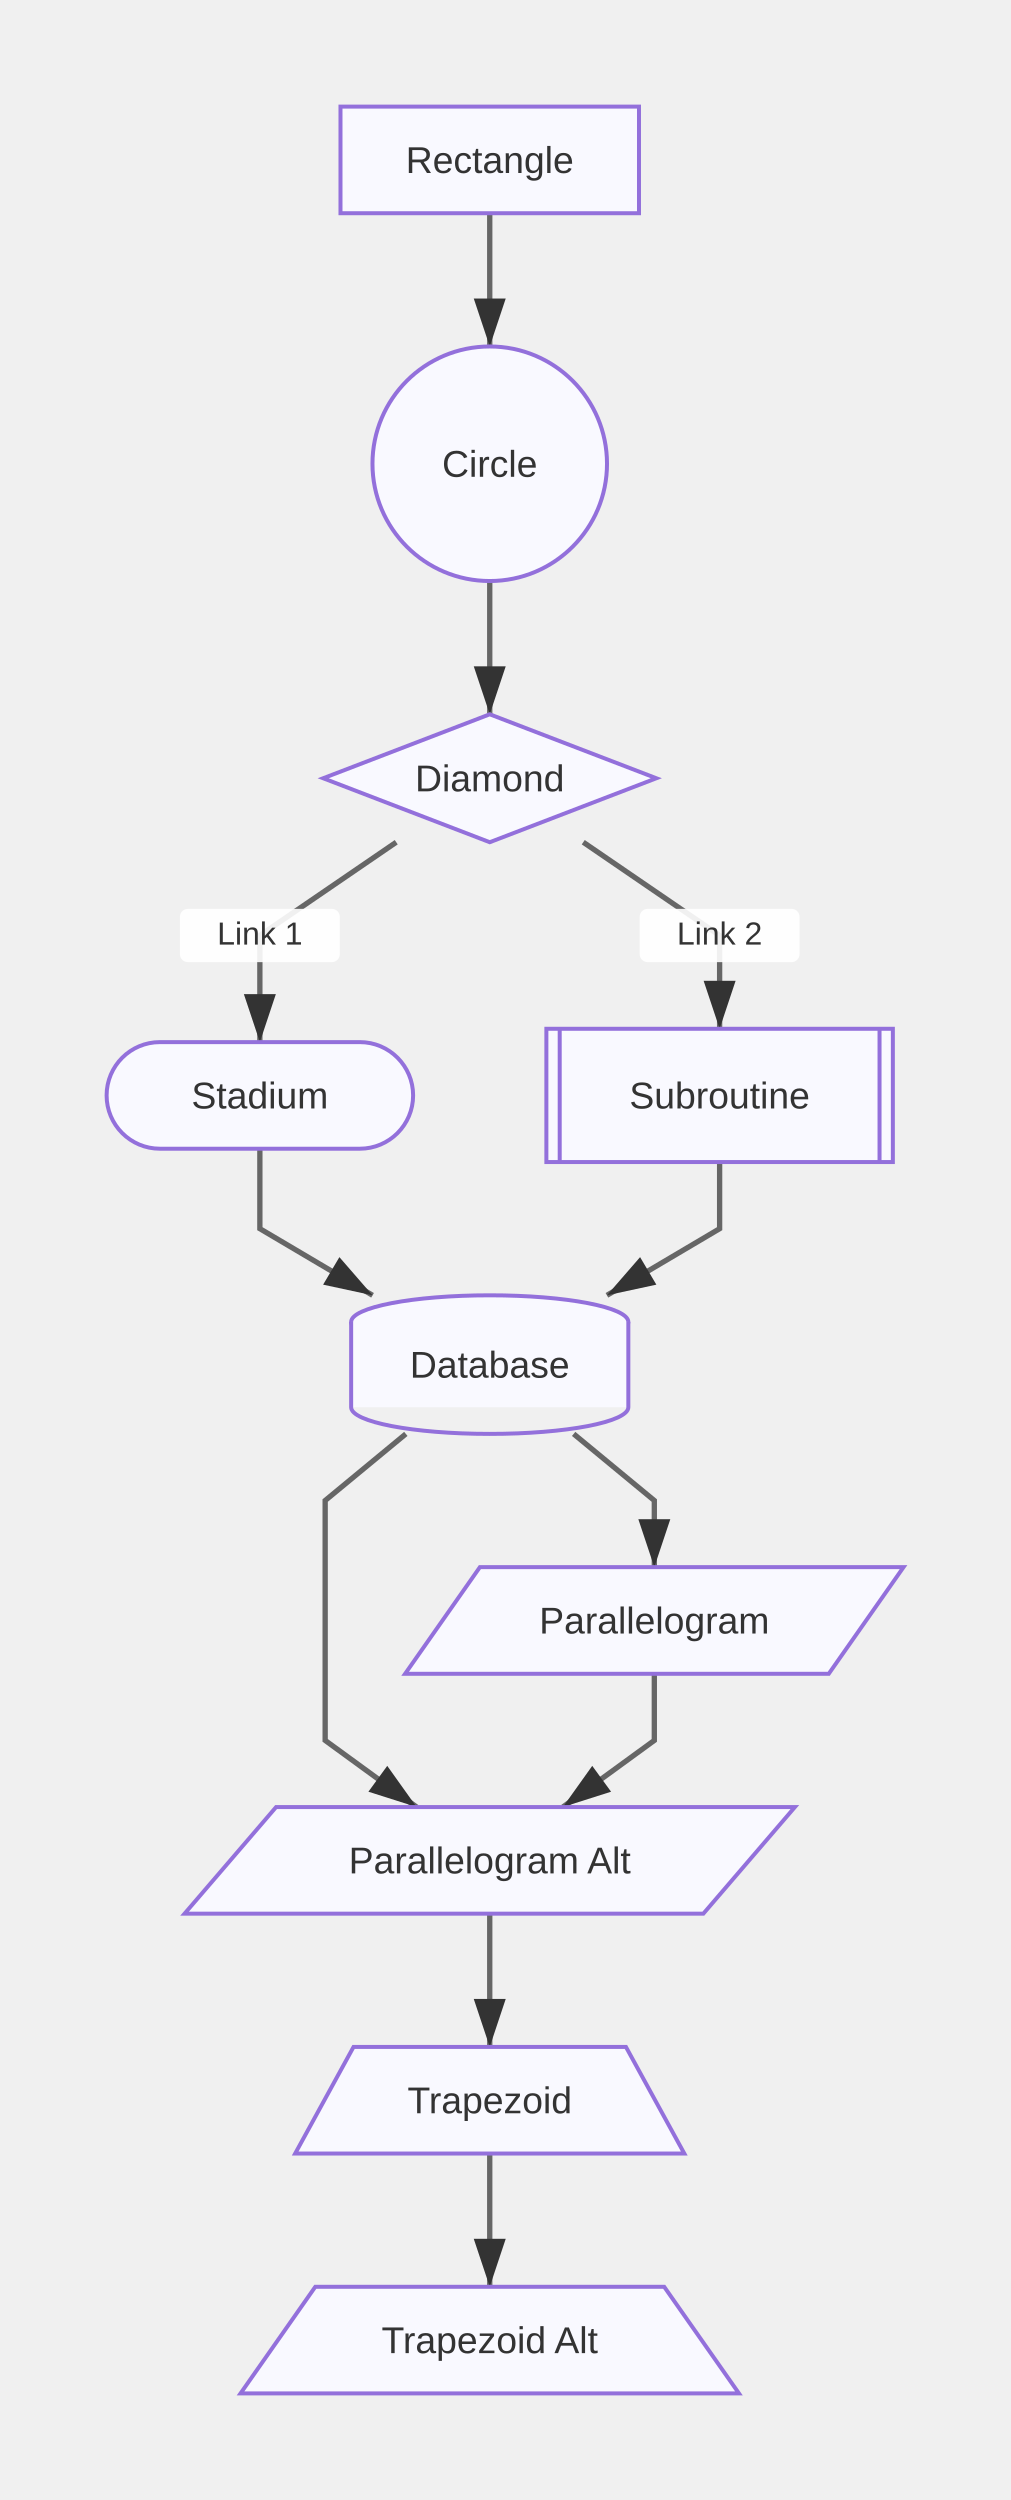
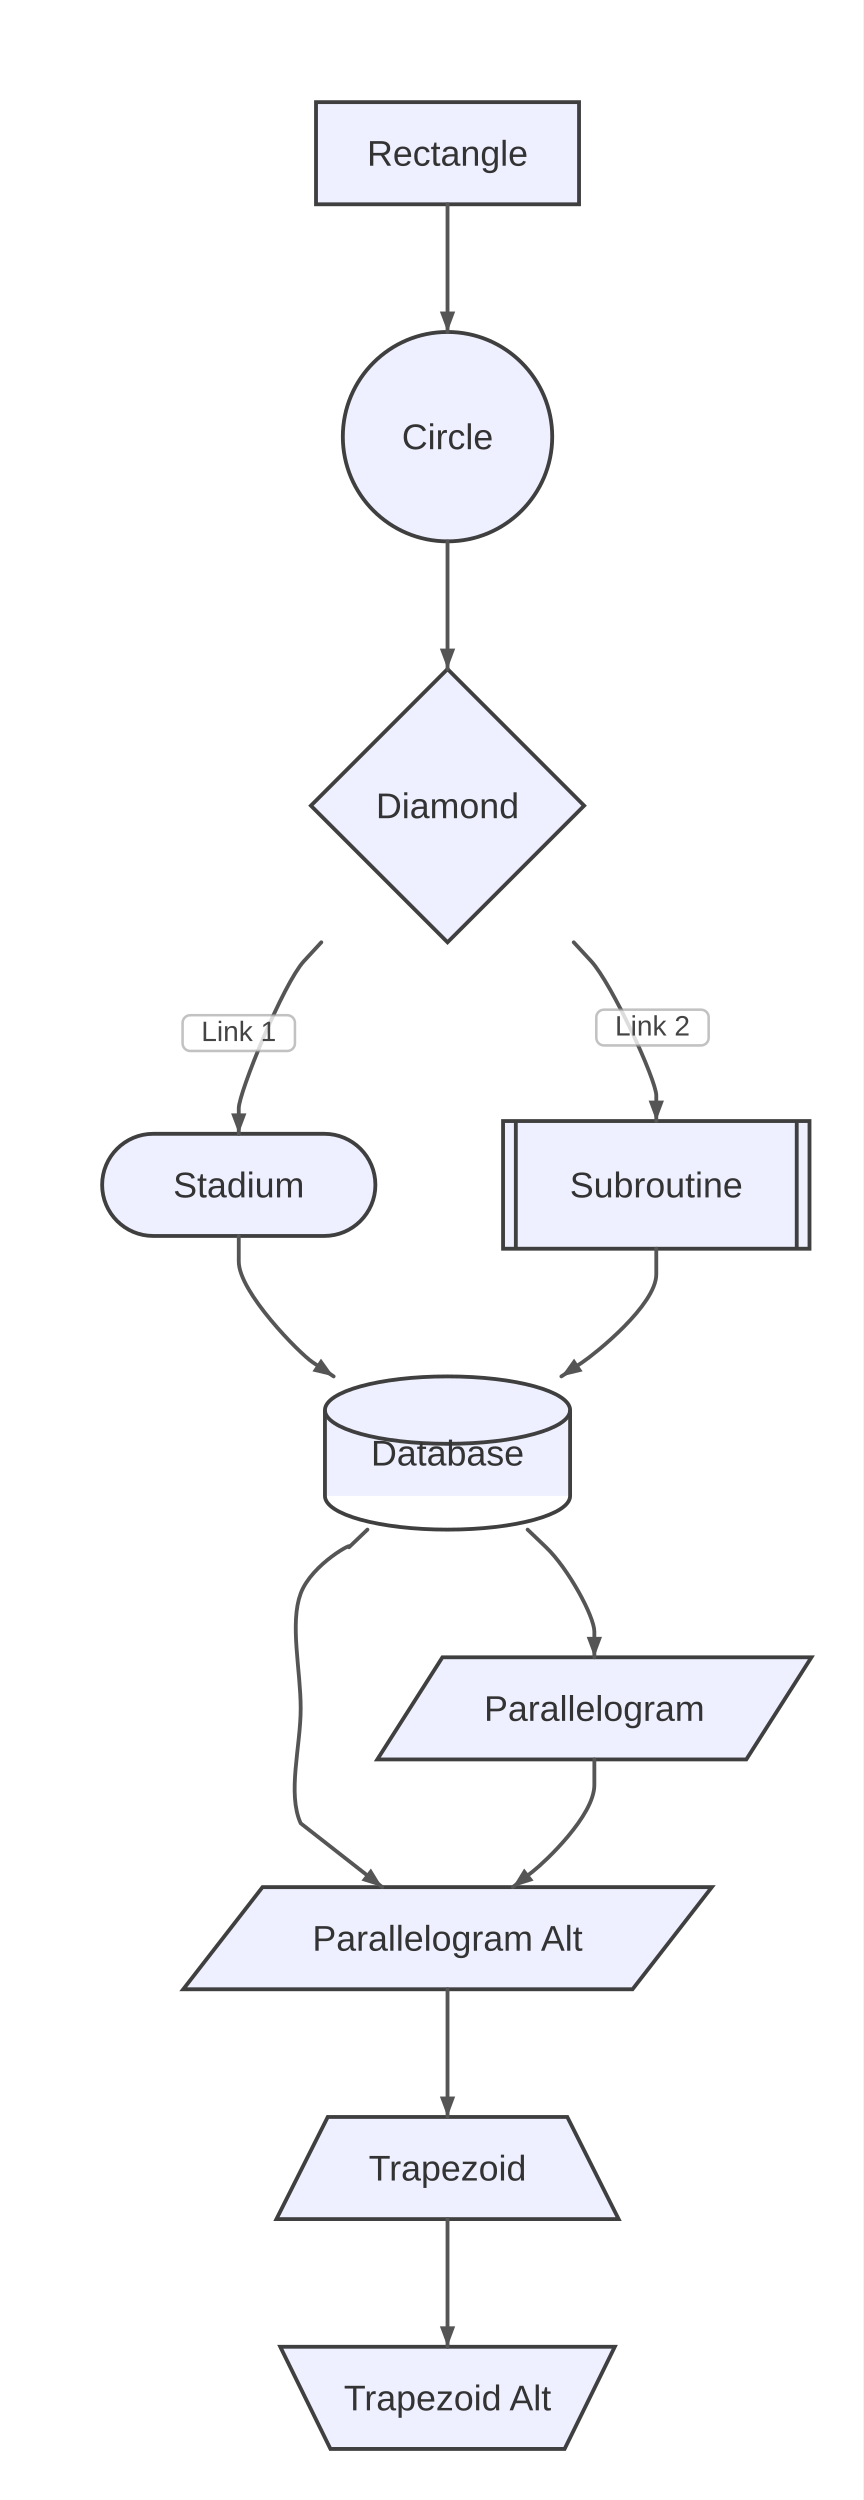
- <svg xmlns="http://www.w3.org/2000/svg" width="379" height="938" viewBox="0 0 379 938">
+ <svg xmlns="http://www.w3.org/2000/svg" width="338" height="979" viewBox="0 0 338 979">
+   <rect x="0" y="0" width="338" height="979" fill="#ffffff" />
  <defs>
-     <marker id="arrow" markerWidth="10" markerHeight="10" refX="9" refY="3" orient="auto" markerUnits="strokeWidth">
-       <path d="M0,0 L0,6 L9,3 z" fill="#333" />
+     <marker id="arrow" viewBox="0 0 11 11" markerWidth="11" markerHeight="11" refX="11" refY="6" orient="auto" markerUnits="userSpaceOnUse">
+       <path d="M0,0 L0,11 L11,6 z" fill="#555555" />
    </marker>
-     <marker id="circle-marker" markerWidth="6" markerHeight="6" refX="3" refY="3" orient="auto" markerUnits="strokeWidth">
-       <circle cx="3" cy="3" r="3" fill="#333" />
+     <marker id="circle-marker" viewBox="0 0 9 9" markerWidth="9" markerHeight="9" refX="4.5" refY="4.5" orient="auto" markerUnits="userSpaceOnUse">
+       <circle cx="4.5" cy="4.5" r="4.5" fill="#555555" />
+     </marker>
+     <marker id="cross-marker" viewBox="0 0 12 12" markerWidth="12" markerHeight="12" refX="6" refY="6" orient="auto" markerUnits="userSpaceOnUse">
+       <path d="M1.5,1.5 L10.5,10.5 M10.5,1.5 L1.5,10.5" stroke="#555555" stroke-width="2.25" />
    </marker>
  </defs>
-   <path d="M183.75,80 L183.75,105 L183.75,130" stroke="#666" stroke-width="2" fill="none" marker-end="url(#arrow)" />
-   <path d="M183.75,218 L183.75,243 L183.75,268" stroke="#666" stroke-width="2" fill="none" marker-end="url(#arrow)" />
-   <g>
-     <path d="M148.665,316 L97.5,351 L97.5,391" stroke="#666" stroke-width="2" fill="none" marker-end="url(#arrow)" />
-     <rect x="67.5" y="341" width="60" height="20" fill="white" opacity="0.9" rx="3" />
-     <text x="97.5" y="351" text-anchor="middle" dominant-baseline="middle" font-family="Arial, sans-serif" font-size="12" fill="#333">Link 1</text>
-   </g>
-   <g>
-     <path d="M218.835,316 L270,351 L270,386" stroke="#666" stroke-width="2" fill="none" marker-end="url(#arrow)" />
-     <rect x="240" y="341" width="60" height="20" fill="white" opacity="0.9" rx="3" />
-     <text x="270" y="351" text-anchor="middle" dominant-baseline="middle" font-family="Arial, sans-serif" font-size="12" fill="#333">Link 2</text>
-   </g>
-   <path d="M97.5,431 L97.5,461 L139.779,486" stroke="#666" stroke-width="2" fill="none" marker-end="url(#arrow)" />
-   <path d="M270,436 L270,461 L227.721,486" stroke="#666" stroke-width="2" fill="none" marker-end="url(#arrow)" />
-   <path d="M152.27,538 L122,563 L122,608 L122,653 L156.306,678" stroke="#666" stroke-width="2" fill="none" marker-end="url(#arrow)" />
-   <path d="M215.23,538 L245.5,563 L245.5,588" stroke="#666" stroke-width="2" fill="none" marker-end="url(#arrow)" />
-   <path d="M245.5,628 L245.5,653 L211.194,678" stroke="#666" stroke-width="2" fill="none" marker-end="url(#arrow)" />
-   <path d="M183.75,718 L183.75,743 L183.75,768" stroke="#666" stroke-width="2" fill="none" marker-end="url(#arrow)" />
-   <path d="M183.75,808 L183.75,833 L183.75,858" stroke="#666" stroke-width="2" fill="none" marker-end="url(#arrow)" />
  <g id="A">
-     <rect x="127.75" y="40" width="112" height="40" rx="0" ry="0" stroke="#9370db" stroke-width="1.5" fill="#f9f9ff" />
-     <text x="183.75" y="64.9" text-anchor="middle" font-family="Arial, sans-serif" font-size="14" fill="#333">Rectangle</text>
+     <rect x="123.75" y="40" width="103" height="40" rx="0" ry="0" stroke="#3f3f3f" stroke-width="1.5" fill="#eef0ff" />
+     <text x="175.25" y="64.9" text-anchor="middle" font-family="Arial, sans-serif" font-size="14" fill="#333">Rectangle</text>
  </g>
  <g id="B">
-     <circle cx="183.75" cy="174" r="44" stroke="#9370db" stroke-width="1.5" fill="#f9f9ff" />
-     <text x="183.75" y="178.9" text-anchor="middle" font-family="Arial, sans-serif" font-size="14" fill="#333">Circle</text>
+     <circle cx="175.25" cy="171" r="41" stroke="#3f3f3f" stroke-width="1.5" fill="#eef0ff" />
+     <text x="175.25" y="175.9" text-anchor="middle" font-family="Arial, sans-serif" font-size="14" fill="#333">Circle</text>
  </g>
  <g id="C">
-     <polygon points="183.75,268 246.25,292 183.75,316 121.25,292" stroke="#9370db" stroke-width="1.5" fill="#f9f9ff" />
-     <text x="183.75" y="296.9" text-anchor="middle" font-family="Arial, sans-serif" font-size="14" fill="#333">Diamond</text>
+     <polygon points="175.25,262 228.75,315.5 175.25,369 121.75,315.5" stroke="#3f3f3f" stroke-width="1.5" fill="#eef0ff" />
+     <text x="175.25" y="320.4" text-anchor="middle" font-family="Arial, sans-serif" font-size="14" fill="#333">Diamond</text>
  </g>
  <g id="D">
-     <rect x="40" y="391" width="115" height="40" rx="20" ry="20" stroke="#9370db" stroke-width="1.5" fill="#f9f9ff" />
-     <text x="97.5" y="415.9" text-anchor="middle" font-family="Arial, sans-serif" font-size="14" fill="#333">Stadium</text>
+     <rect x="40" y="444" width="107" height="40" rx="20" ry="20" stroke="#3f3f3f" stroke-width="1.5" fill="#eef0ff" />
+     <text x="93.5" y="468.9" text-anchor="middle" font-family="Arial, sans-serif" font-size="14" fill="#333">Stadium</text>
  </g>
  <g id="E">
    <g>
-       <rect x="205" y="386" width="130" height="50" rx="0" ry="0" stroke="#9370db" stroke-width="1.5" fill="#f9f9ff" />
-       <line x1="210" y1="386" x2="210" y2="436" stroke="#9370db" stroke-width="1.5" />
-       <line x1="330" y1="386" x2="330" y2="436" stroke="#9370db" stroke-width="1.5" />
+       <rect x="197" y="439" width="120" height="50" rx="0" ry="0" stroke="#3f3f3f" stroke-width="1.5" fill="#eef0ff" />
+       <line x1="202" y1="439" x2="202" y2="489" stroke="#3f3f3f" stroke-width="1.5" />
+       <line x1="312" y1="439" x2="312" y2="489" stroke="#3f3f3f" stroke-width="1.5" />
    </g>
-     <text x="270" y="415.9" text-anchor="middle" font-family="Arial, sans-serif" font-size="14" fill="#333">Subroutine</text>
+     <text x="257" y="468.9" text-anchor="middle" font-family="Arial, sans-serif" font-size="14" fill="#333">Subroutine</text>
  </g>
  <g id="F">
    <g>
-       <ellipse cx="183.75" cy="496" rx="52" ry="10" stroke="#9370db" stroke-width="1.5" fill="#f9f9ff" />
-       <rect x="131.75" y="496" width="104" height="32" stroke="none" fill="#f9f9ff" />
-       <path d="M131.75,496 L131.75,528 A52,10 0 0,0 235.75,528 L235.75,496" stroke="#9370db" stroke-width="1.5" fill="none" />
+       <rect x="127.25" y="552.2" width="96" height="33.6" stroke="none" fill="#eef0ff" />
+       <ellipse cx="175.25" cy="552.2" rx="48" ry="13.2" stroke="#3f3f3f" stroke-width="1.5" fill="#eef0ff" />
+       <path d="M127.25,552.2 L127.25,585.8 A48,13.2 0 0,0 223.25,585.8 L223.25,552.2" stroke="#3f3f3f" stroke-width="1.5" fill="none" />
    </g>
-     <text x="183.75" y="516.9" text-anchor="middle" font-family="Arial, sans-serif" font-size="14" fill="#333">Database</text>
+     <text x="175.25" y="573.9" text-anchor="middle" font-family="Arial, sans-serif" font-size="14" fill="#333">Database</text>
  </g>
  <g id="H">
-     <polygon points="103.6,678 298.25,678 263.9,718 69.25,718" stroke="#9370db" stroke-width="1.5" fill="#f9f9ff" />
-     <text x="183.75" y="702.9" text-anchor="middle" font-family="Arial, sans-serif" font-size="14" fill="#333">Parallelogram Alt</text>
+     <polygon points="102.8,739 278.75,739 247.7,779 71.75,779" stroke="#3f3f3f" stroke-width="1.5" fill="#eef0ff" />
+     <text x="175.25" y="763.9" text-anchor="middle" font-family="Arial, sans-serif" font-size="14" fill="#333">Parallelogram Alt</text>
  </g>
  <g id="G">
-     <polygon points="180.05,588 339,588 310.95,628 152,628" stroke="#9370db" stroke-width="1.5" fill="#f9f9ff" />
-     <text x="245.5" y="612.9" text-anchor="middle" font-family="Arial, sans-serif" font-size="14" fill="#333">Parallelogram</text>
+     <polygon points="173.25,649 317.75,649 292.25,689 147.75,689" stroke="#3f3f3f" stroke-width="1.5" fill="#eef0ff" />
+     <text x="232.75" y="673.9" text-anchor="middle" font-family="Arial, sans-serif" font-size="14" fill="#333">Parallelogram</text>
  </g>
  <g id="I">
-     <polygon points="132.65,768 234.85,768 256.75,808 110.75,808" stroke="#9370db" stroke-width="1.5" fill="#f9f9ff" />
-     <text x="183.75" y="792.9" text-anchor="middle" font-family="Arial, sans-serif" font-size="14" fill="#333">Trapezoid</text>
+     <polygon points="128.35,829 222.15,829 242.25,869 108.25,869" stroke="#3f3f3f" stroke-width="1.5" fill="#eef0ff" />
+     <text x="175.25" y="853.9" text-anchor="middle" font-family="Arial, sans-serif" font-size="14" fill="#333">Trapezoid</text>
  </g>
  <g id="J">
-     <polygon points="118.3,858 249.2,858 277.25,898 90.25,898" stroke="#9370db" stroke-width="1.5" fill="#f9f9ff" />
-     <text x="183.75" y="882.9" text-anchor="middle" font-family="Arial, sans-serif" font-size="14" fill="#333">Trapezoid Alt</text>
+     <polygon points="109.75,919 240.75,919 221.1,959 129.4,959" stroke="#3f3f3f" stroke-width="1.5" fill="#eef0ff" />
+     <text x="175.25" y="943.9" text-anchor="middle" font-family="Arial, sans-serif" font-size="14" fill="#333">Trapezoid Alt</text>
  </g>
+   <path d="M175.25,80 L175.25,90 C175.25,102 175.25,114 175.25,120 L175.25,130" stroke="#555555" stroke-width="1.5" fill="none" stroke-linecap="round" stroke-linejoin="round" />
+   <path d="M175.25,212 L175.25,222 C175.25,234 175.25,246 175.25,252 L175.25,262" stroke="#555555" stroke-width="1.5" fill="none" stroke-linecap="round" stroke-linejoin="round" />
+   <g>
+     <path d="M125.831,369 L119.045,376.346 C110.903,385.16 93.5,428 93.5,434 L93.5,444" stroke="#555555" stroke-width="1.5" fill="none" stroke-linecap="round" stroke-linejoin="round" />
+     <rect x="71.5" y="397.559" width="44" height="14" fill="#ffffff" fill-opacity="0.8" stroke="#999" stroke-opacity="0.6" stroke-width="1" rx="3" />
+     <text x="93.5" y="404.559" text-anchor="middle" dominant-baseline="middle" font-family="Arial, sans-serif" font-size="11" fill="#444">Link 1</text>
+     <path d="M93.5,444 L90.5,436 L96.5,436 Z" fill="#555555" />
+   </g>
+   <g>
+     <path d="M224.669,369 L231.455,376.346 C239.597,385.16 257,423 257,429 L257,439" stroke="#555555" stroke-width="1.5" fill="none" stroke-linecap="round" stroke-linejoin="round" />
+     <rect x="233.513" y="395.39" width="44" height="14" fill="#ffffff" fill-opacity="0.8" stroke="#999" stroke-opacity="0.6" stroke-width="1" rx="3" />
+     <text x="255.513" y="402.39" text-anchor="middle" dominant-baseline="middle" font-family="Arial, sans-serif" font-size="11" fill="#444">Link 2</text>
+     <path d="M257,439 L254,431 L260,431 Z" fill="#555555" />
+   </g>
+   <path d="M93.5,484 L93.5,494 C93.5,506 117.384,530.069 122.362,533.418 L130.659,539" stroke="#555555" stroke-width="1.5" fill="none" stroke-linecap="round" stroke-linejoin="round" />
+   <path d="M257,489 L257,499 C257,511 233.116,530.069 228.138,533.418 L219.841,539" stroke="#555555" stroke-width="1.5" fill="none" stroke-linecap="round" stroke-linejoin="round" />
+   <path d="M143.886,599 L136.66,605.912 C139.53,603.167 122.106,612.333 117.75,624 C113.394,635.667 117.75,654 117.75,669 C117.75,684 112.426,702.333 117.75,714 L149.694,739" stroke="#555555" stroke-width="1.5" fill="none" stroke-linecap="round" stroke-linejoin="round" />
+   <path d="M206.614,599 L213.84,605.912 C222.512,614.207 232.75,633 232.75,639 L232.75,649" stroke="#555555" stroke-width="1.5" fill="none" stroke-linecap="round" stroke-linejoin="round" />
+   <path d="M232.75,689 L232.75,699 C232.75,711 213.406,729.139 208.681,732.837 L200.806,739" stroke="#555555" stroke-width="1.5" fill="none" stroke-linecap="round" stroke-linejoin="round" />
+   <path d="M175.25,779 L175.25,789 C175.25,801 175.25,813 175.25,819 L175.25,829" stroke="#555555" stroke-width="1.5" fill="none" stroke-linecap="round" stroke-linejoin="round" />
+   <path d="M175.25,869 L175.25,879 C175.25,891 175.25,903 175.25,909 L175.25,919" stroke="#555555" stroke-width="1.5" fill="none" stroke-linecap="round" stroke-linejoin="round" />
+   <path d="M175.25,130 L172.25,122 L178.25,122 Z" fill="#555555" />
+   <path d="M175.25,262 L172.25,254 L178.25,254 Z" fill="#555555" />
+   <path d="M130.659,539 L122.347,537.023 L125.696,532.045 Z" fill="#555555" />
+   <path d="M219.841,539 L224.804,532.045 L228.153,537.023 Z" fill="#555555" />
+   <path d="M149.694,739 L141.545,736.432 L145.243,731.707 Z" fill="#555555" />
+   <path d="M232.75,649 L229.75,641 L235.75,641 Z" fill="#555555" />
+   <path d="M200.806,739 L205.257,731.707 L208.955,736.432 Z" fill="#555555" />
+   <path d="M175.25,829 L172.25,821 L178.25,821 Z" fill="#555555" />
+   <path d="M175.25,919 L172.25,911 L178.25,911 Z" fill="#555555" />
</svg>
